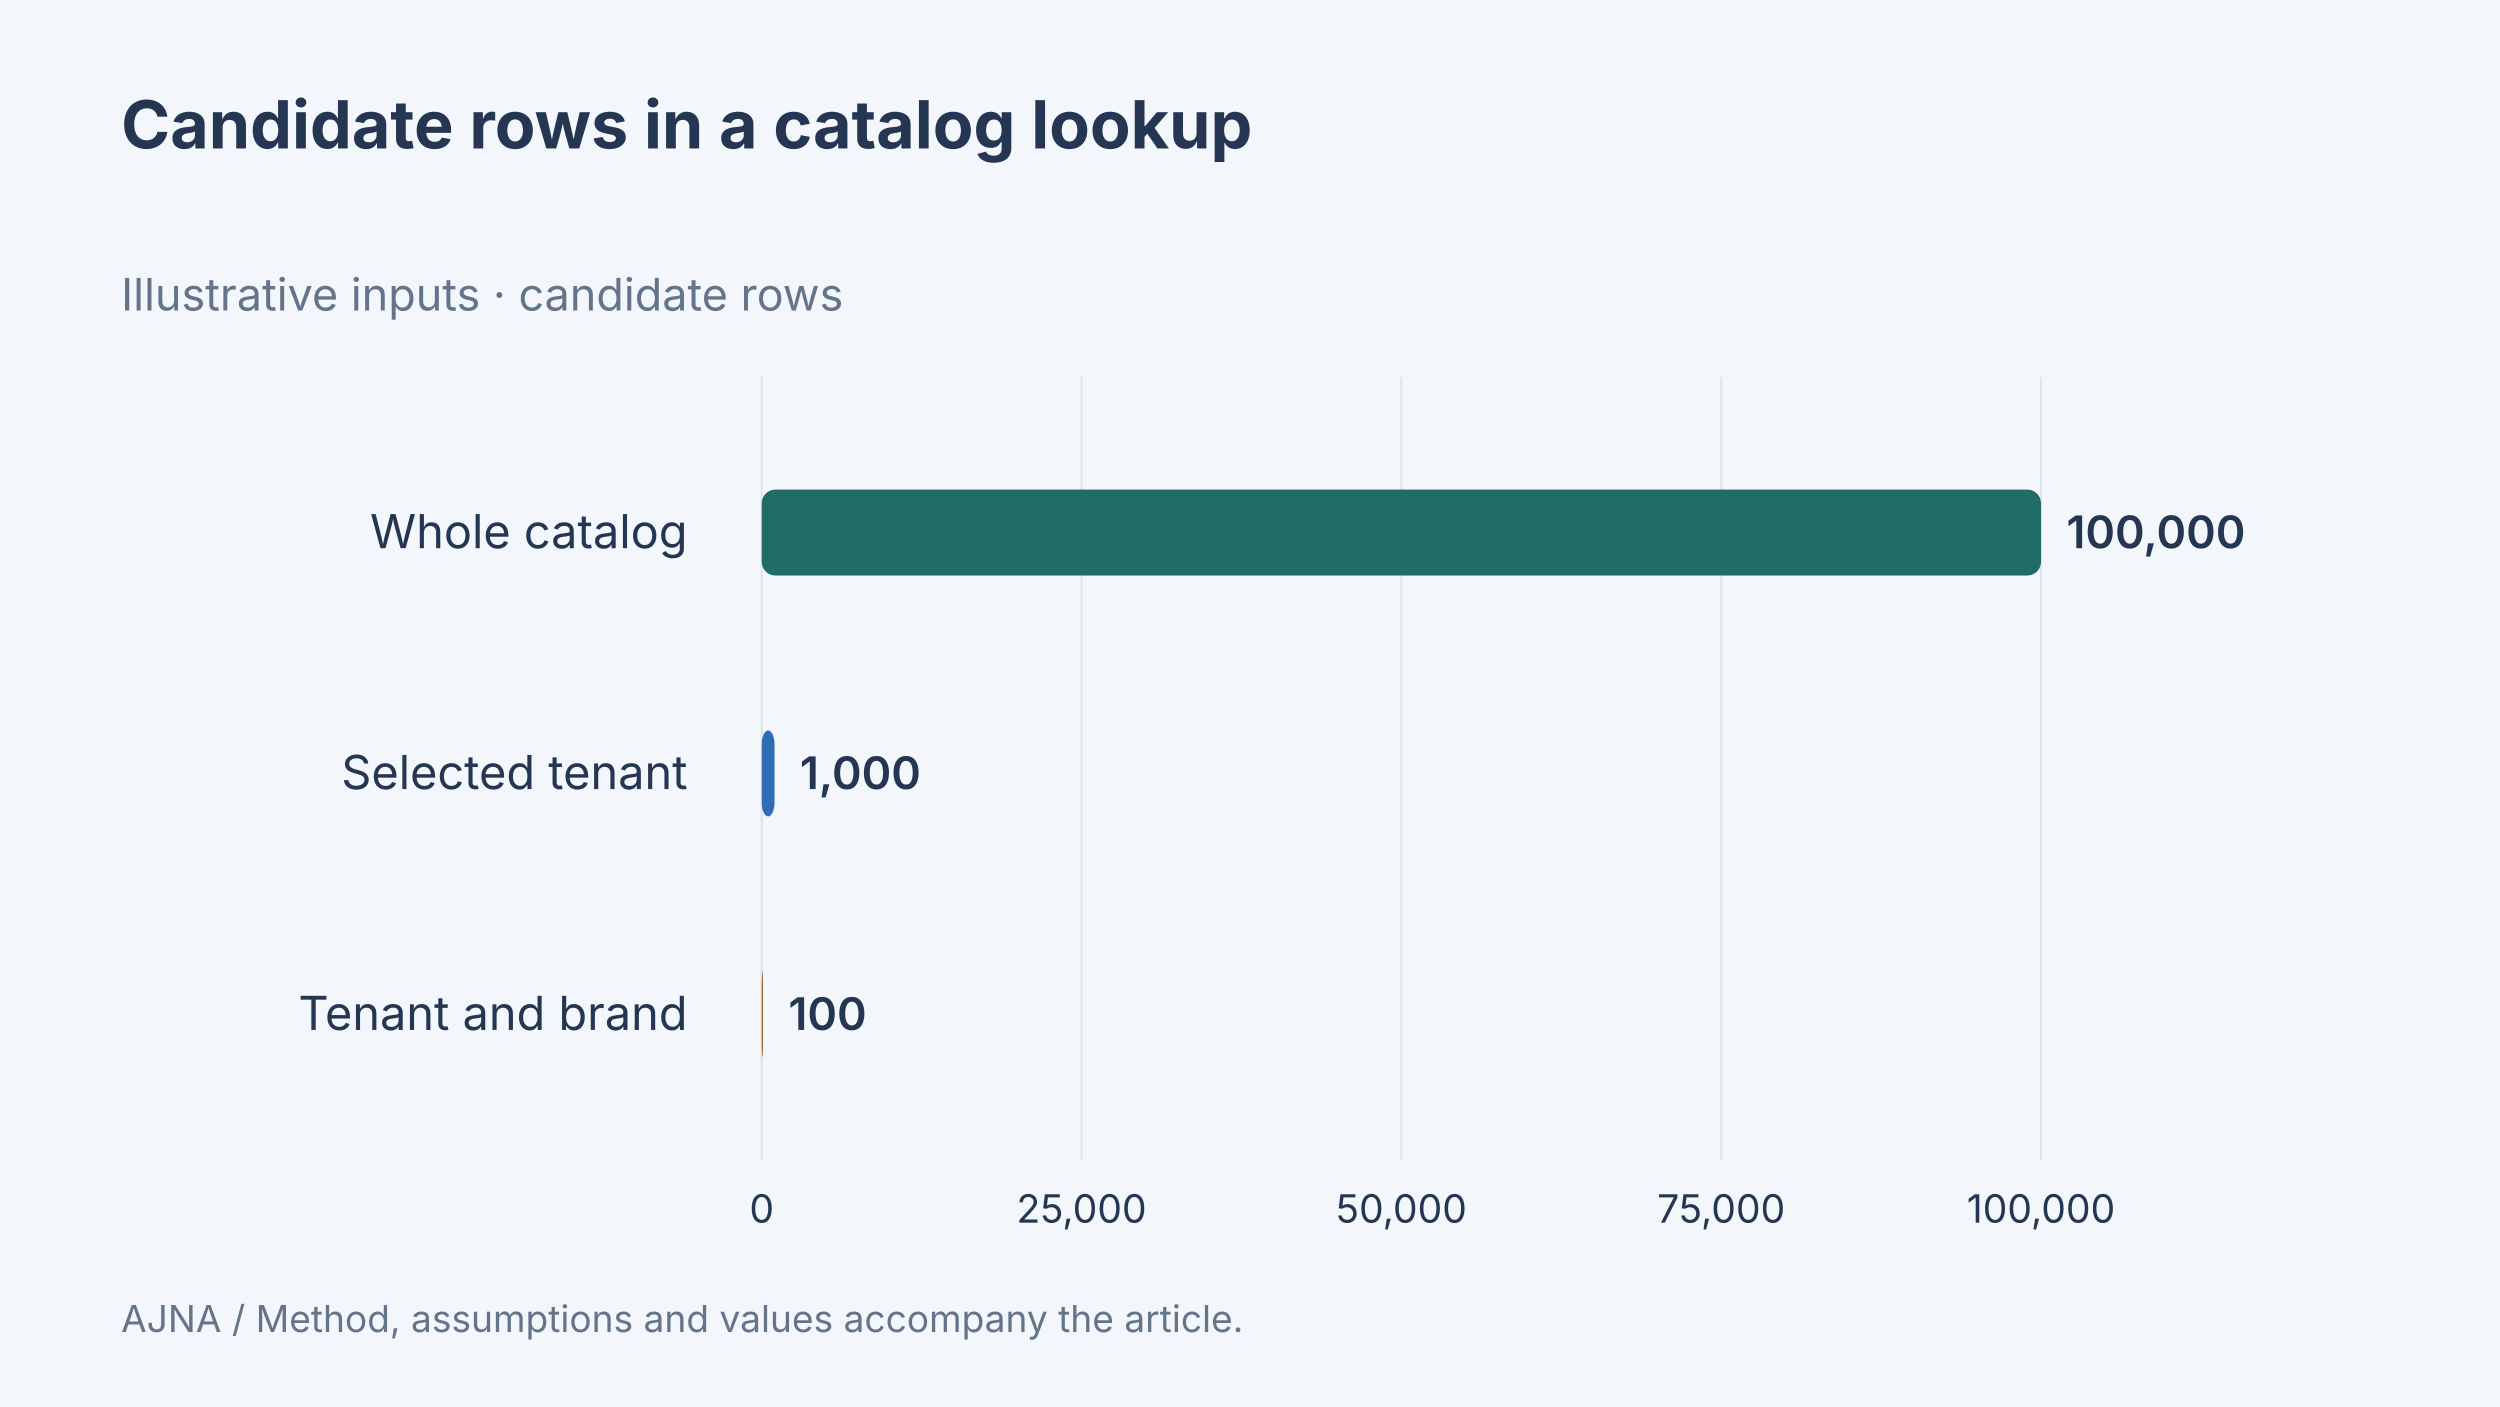
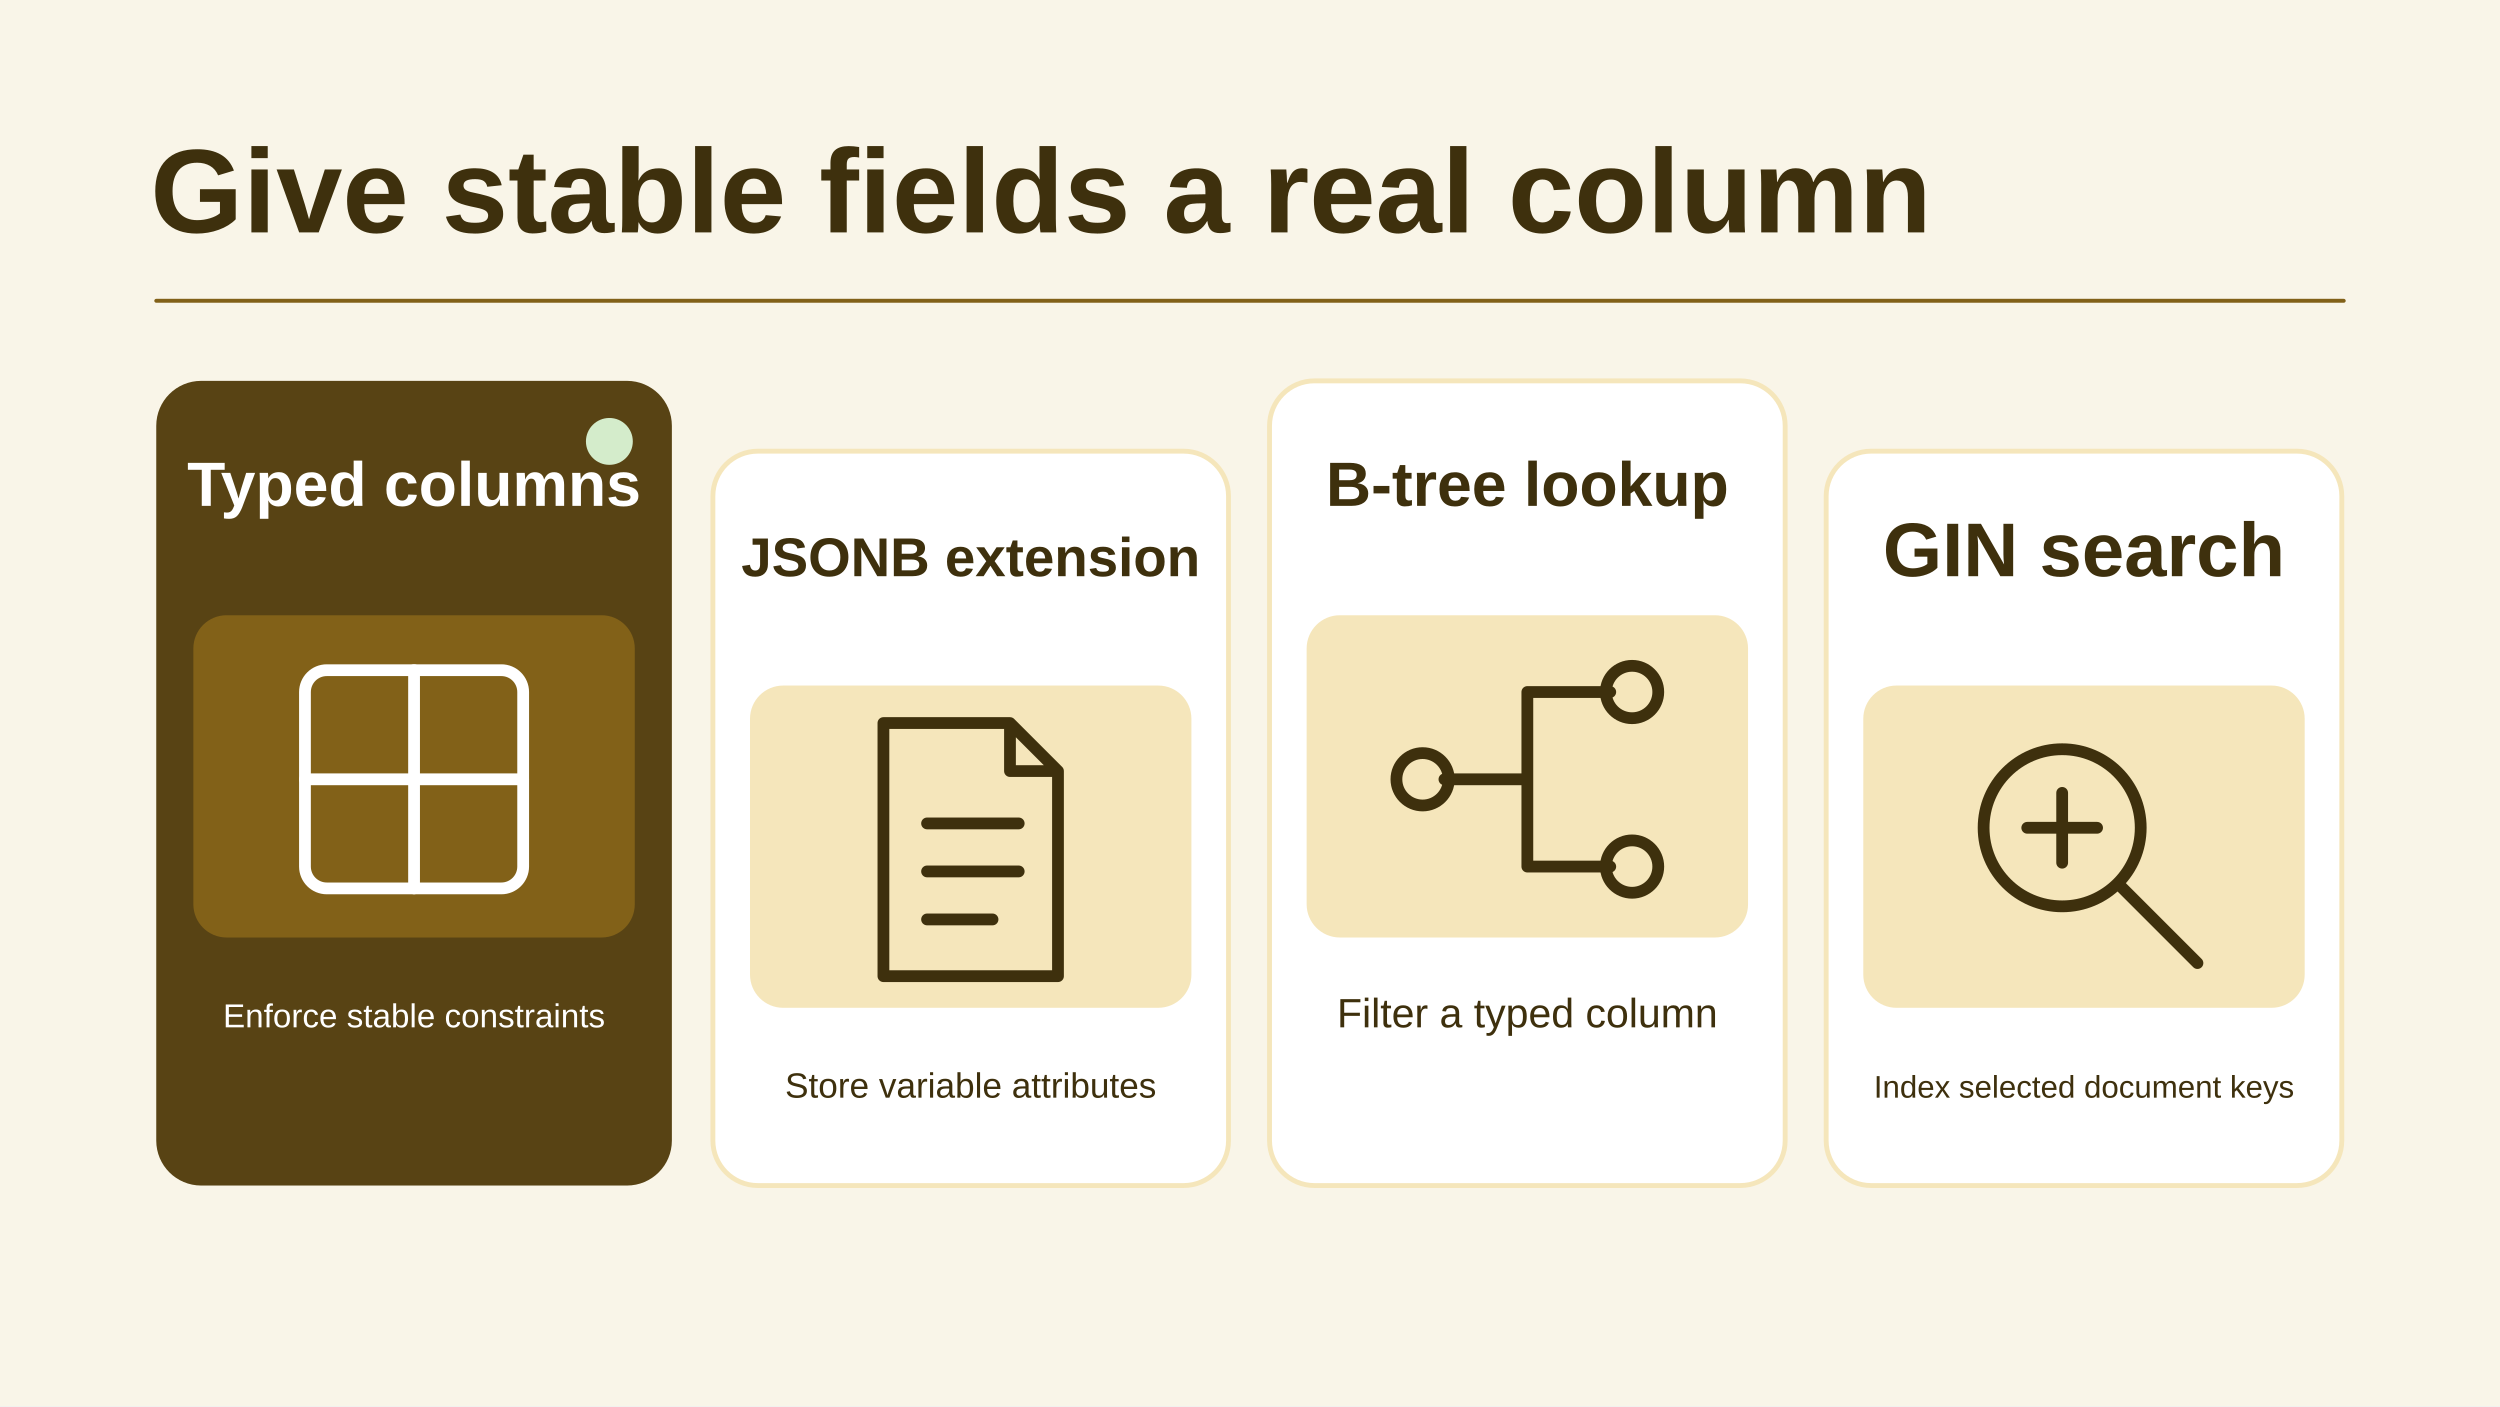
- <svg xmlns="http://www.w3.org/2000/svg" width="1280" height="720" viewBox="0 0 1280 720" data-article-art="postgres-jsonb-hybrid-modeling" role="img" aria-label="Candidate rows in a catalog lookup. Whole catalog: 100000 candidate rows; Selected tenant: 1000 candidate rows; Tenant and brand: 100 candidate rows. Illustrative values.">
-   <rect x="-1280" y="-720" width="3840" height="2160" fill="#f3f6fa" />
-   <g font-family="Inter, sans-serif">
-     <text x="62" y="76" font-size="34" font-weight="700" fill="#243651" text-anchor="start">
-       <tspan x="62" dy="0">Candidate rows in a catalog lookup</tspan>
-     </text>
-     <text x="62" y="159" font-size="23" font-weight="400" fill="#64748b" text-anchor="start">
-       <tspan x="62" dy="0">Illustrative inputs · candidate rows</tspan>
-     </text>
-     <path d="M390 193V594" stroke="#dce4ed" />
-     <text x="390" y="626" font-size="20" font-weight="400" fill="#243651" text-anchor="middle">
-       <tspan x="390" dy="0">0</tspan>
-     </text>
-     <path d="M553.75 193V594" stroke="#dce4ed" />
-     <text x="553.75" y="626" font-size="20" font-weight="400" fill="#243651" text-anchor="middle">
-       <tspan x="553.75" dy="0">25,000</tspan>
-     </text>
-     <path d="M717.5 193V594" stroke="#dce4ed" />
-     <text x="717.5" y="626" font-size="20" font-weight="400" fill="#243651" text-anchor="middle">
-       <tspan x="717.5" dy="0">50,000</tspan>
-     </text>
-     <path d="M881.25 193V594" stroke="#dce4ed" />
-     <text x="881.25" y="626" font-size="20" font-weight="400" fill="#243651" text-anchor="middle">
-       <tspan x="881.25" dy="0">75,000</tspan>
-     </text>
-     <path d="M1045 193V594" stroke="#dce4ed" />
-     <text x="1045" y="626" font-size="20" font-weight="400" fill="#243651" text-anchor="middle">
-       <tspan x="1045" dy="0">100,000</tspan>
-     </text>
-     <text x="352" y="280.667" font-size="24" font-weight="400" fill="#243651" text-anchor="end">
-       <tspan x="352" dy="0">Whole catalog</tspan>
-     </text>
-     <rect x="390" y="250.667" width="655" height="44" rx="7" fill="#206c68" />
-     <text x="1058" y="280.667" font-size="23" font-weight="600" fill="#243651" text-anchor="start">
-       <tspan x="1058" dy="0">100,000</tspan>
-     </text>
-     <text x="352" y="404" font-size="24" font-weight="400" fill="#243651" text-anchor="end">
-       <tspan x="352" dy="0">Selected tenant</tspan>
-     </text>
-     <rect x="390" y="374" width="6.55" height="44" rx="7" fill="#306cb3" />
-     <text x="409.55" y="404" font-size="23" font-weight="600" fill="#243651" text-anchor="start">
-       <tspan x="409.55" dy="0">1,000</tspan>
-     </text>
-     <text x="352" y="527.333" font-size="24" font-weight="400" fill="#243651" text-anchor="end">
-       <tspan x="352" dy="0">Tenant and brand</tspan>
-     </text>
-     <rect x="390" y="497.333" width="0.655" height="44" rx="7" fill="#986527" />
-     <text x="403.655" y="527.333" font-size="23" font-weight="600" fill="#243651" text-anchor="start">
-       <tspan x="403.655" dy="0">100</tspan>
-     </text>
-     <text x="62" y="682" font-size="19" font-weight="400" fill="#64748b" text-anchor="start">
-       <tspan x="62" dy="0">AJNA / Method, assumptions and values accompany the article.</tspan>
-     </text>
-   </g>
+ <svg xmlns="http://www.w3.org/2000/svg" data-article-art="postgres-jsonb-hybrid-modeling" role="img" aria-label="A PostgreSQL hybrid table puts stable constrained fields into columns and flexible attributes into JSONB, using different index paths." width="1280" height="720" viewBox="0 0 1280 720">
+   <svg width="100%" height="100%" viewBox="0 0 1280 720" preserveAspectRatio="xMidYMid slice" role="img" aria-label="A PostgreSQL hybrid table puts stable constrained fields into columns and flexible attributes into JSONB, using different index paths.">
+     <defs>
+       <marker id="head" markerWidth="13" markerHeight="13" refX="11" refY="6.5" orient="auto" markerUnits="userSpaceOnUse">
+         <path d="M0 0L13 6.5 0 13Z" fill="#826118" />
+       </marker>
+     </defs>
+     <rect x="0" y="0" width="1280" height="720" rx="0" fill="#F9F5E8" stroke="none" stroke-width="2.5" />
+     <g font-family="Arial, Helvetica, sans-serif">
+       <text x="77" y="119" text-anchor="start" fill="#3E300D" font-size="61" font-weight="700">Give stable fields a real column</text>
+       <path d="M80 154H1200" fill="none" stroke="#826118" stroke-width="2" stroke-linejoin="round" stroke-linecap="round" />
+       <rect x="80" y="195" width="264" height="412" rx="23" fill="#584314" stroke="none" stroke-width="2.5" />
+       <rect x="99" y="315" width="226" height="165" rx="17" fill="#826118" stroke="none" stroke-width="2.5" />
+       <circle cx="312" cy="226" r="12" fill="#D4ECCB" stroke="none" stroke-width="3.5" />
+       <text x="212" y="259" text-anchor="middle" fill="#FFFFFF" font-size="32" font-weight="700">Typed columns</text>
+       <g transform="translate(212 399) scale(2.234375)" fill="none" stroke="#FFFFFF" stroke-width="2.7" stroke-linecap="round" stroke-linejoin="round">
+         <rect x="-25" y="-25" width="50" height="50" rx="5" />
+         <path d="M-25 0h50M0-25v50" />
+       </g>
+       <text x="212" y="526" text-anchor="middle" fill="#FFFFFF" font-size="17" font-weight="400">Enforce stable constraints</text>
+       <rect x="365" y="231" width="264" height="376" rx="23" fill="#FFFFFF" stroke="#F5E6BB" stroke-width="2.5" />
+       <rect x="384" y="351" width="226" height="165" rx="17" fill="#F5E6BB" stroke="none" stroke-width="2.5" />
+       <text x="497" y="295" text-anchor="middle" fill="#3E300D" font-size="28" font-weight="700">JSONB extension</text>
+       <g transform="translate(497 435) scale(2.234375)" fill="none" stroke="#3E300D" stroke-width="2.7" stroke-linecap="round" stroke-linejoin="round">
+         <path d="M-20-29H9l11 11v47h-40Z M9-29v11h11M-10-6h21m-21 11h21m-21 11h15" />
+       </g>
+       <text x="497" y="562" text-anchor="middle" fill="#3E300D" font-size="18" font-weight="400">Store variable attributes</text>
+       <rect x="650" y="195" width="264" height="412" rx="23" fill="#FFFFFF" stroke="#F5E6BB" stroke-width="2.5" />
+       <rect x="669" y="315" width="226" height="165" rx="17" fill="#F5E6BB" stroke="none" stroke-width="2.5" />
+       <text x="782" y="259" text-anchor="middle" fill="#3E300D" font-size="32" font-weight="700">B-tree lookup</text>
+       <g transform="translate(782 399) scale(2.234375)" fill="none" stroke="#3E300D" stroke-width="2.7" stroke-linecap="round" stroke-linejoin="round">
+         <path d="M-19 0H0m0 0v-20h19M0 0v20h19" />
+         <circle cx="-24" r="6" />
+         <circle cx="24" cy="-20" r="6" />
+         <circle cx="24" cy="20" r="6" />
+       </g>
+       <text x="782" y="526" text-anchor="middle" fill="#3E300D" font-size="21" font-weight="400">Filter a typed column</text>
+       <rect x="935" y="231" width="264" height="376" rx="23" fill="#FFFFFF" stroke="#F5E6BB" stroke-width="2.5" />
+       <rect x="954" y="351" width="226" height="165" rx="17" fill="#F5E6BB" stroke="none" stroke-width="2.5" />
+       <text x="1067" y="295" text-anchor="middle" fill="#3E300D" font-size="39" font-weight="700">GIN search</text>
+       <g transform="translate(1067 435) scale(2.234375)" fill="none" stroke="#3E300D" stroke-width="2.7" stroke-linecap="round" stroke-linejoin="round">
+         <circle cx="-5" cy="-5" r="18" />
+         <path d="M8 8l18 18M-13-5h16m-8-8V3" />
+       </g>
+       <text x="1067" y="562" text-anchor="middle" fill="#3E300D" font-size="16" font-weight="400">Index selected document keys</text>
+     </g>
+   </svg>
</svg>
